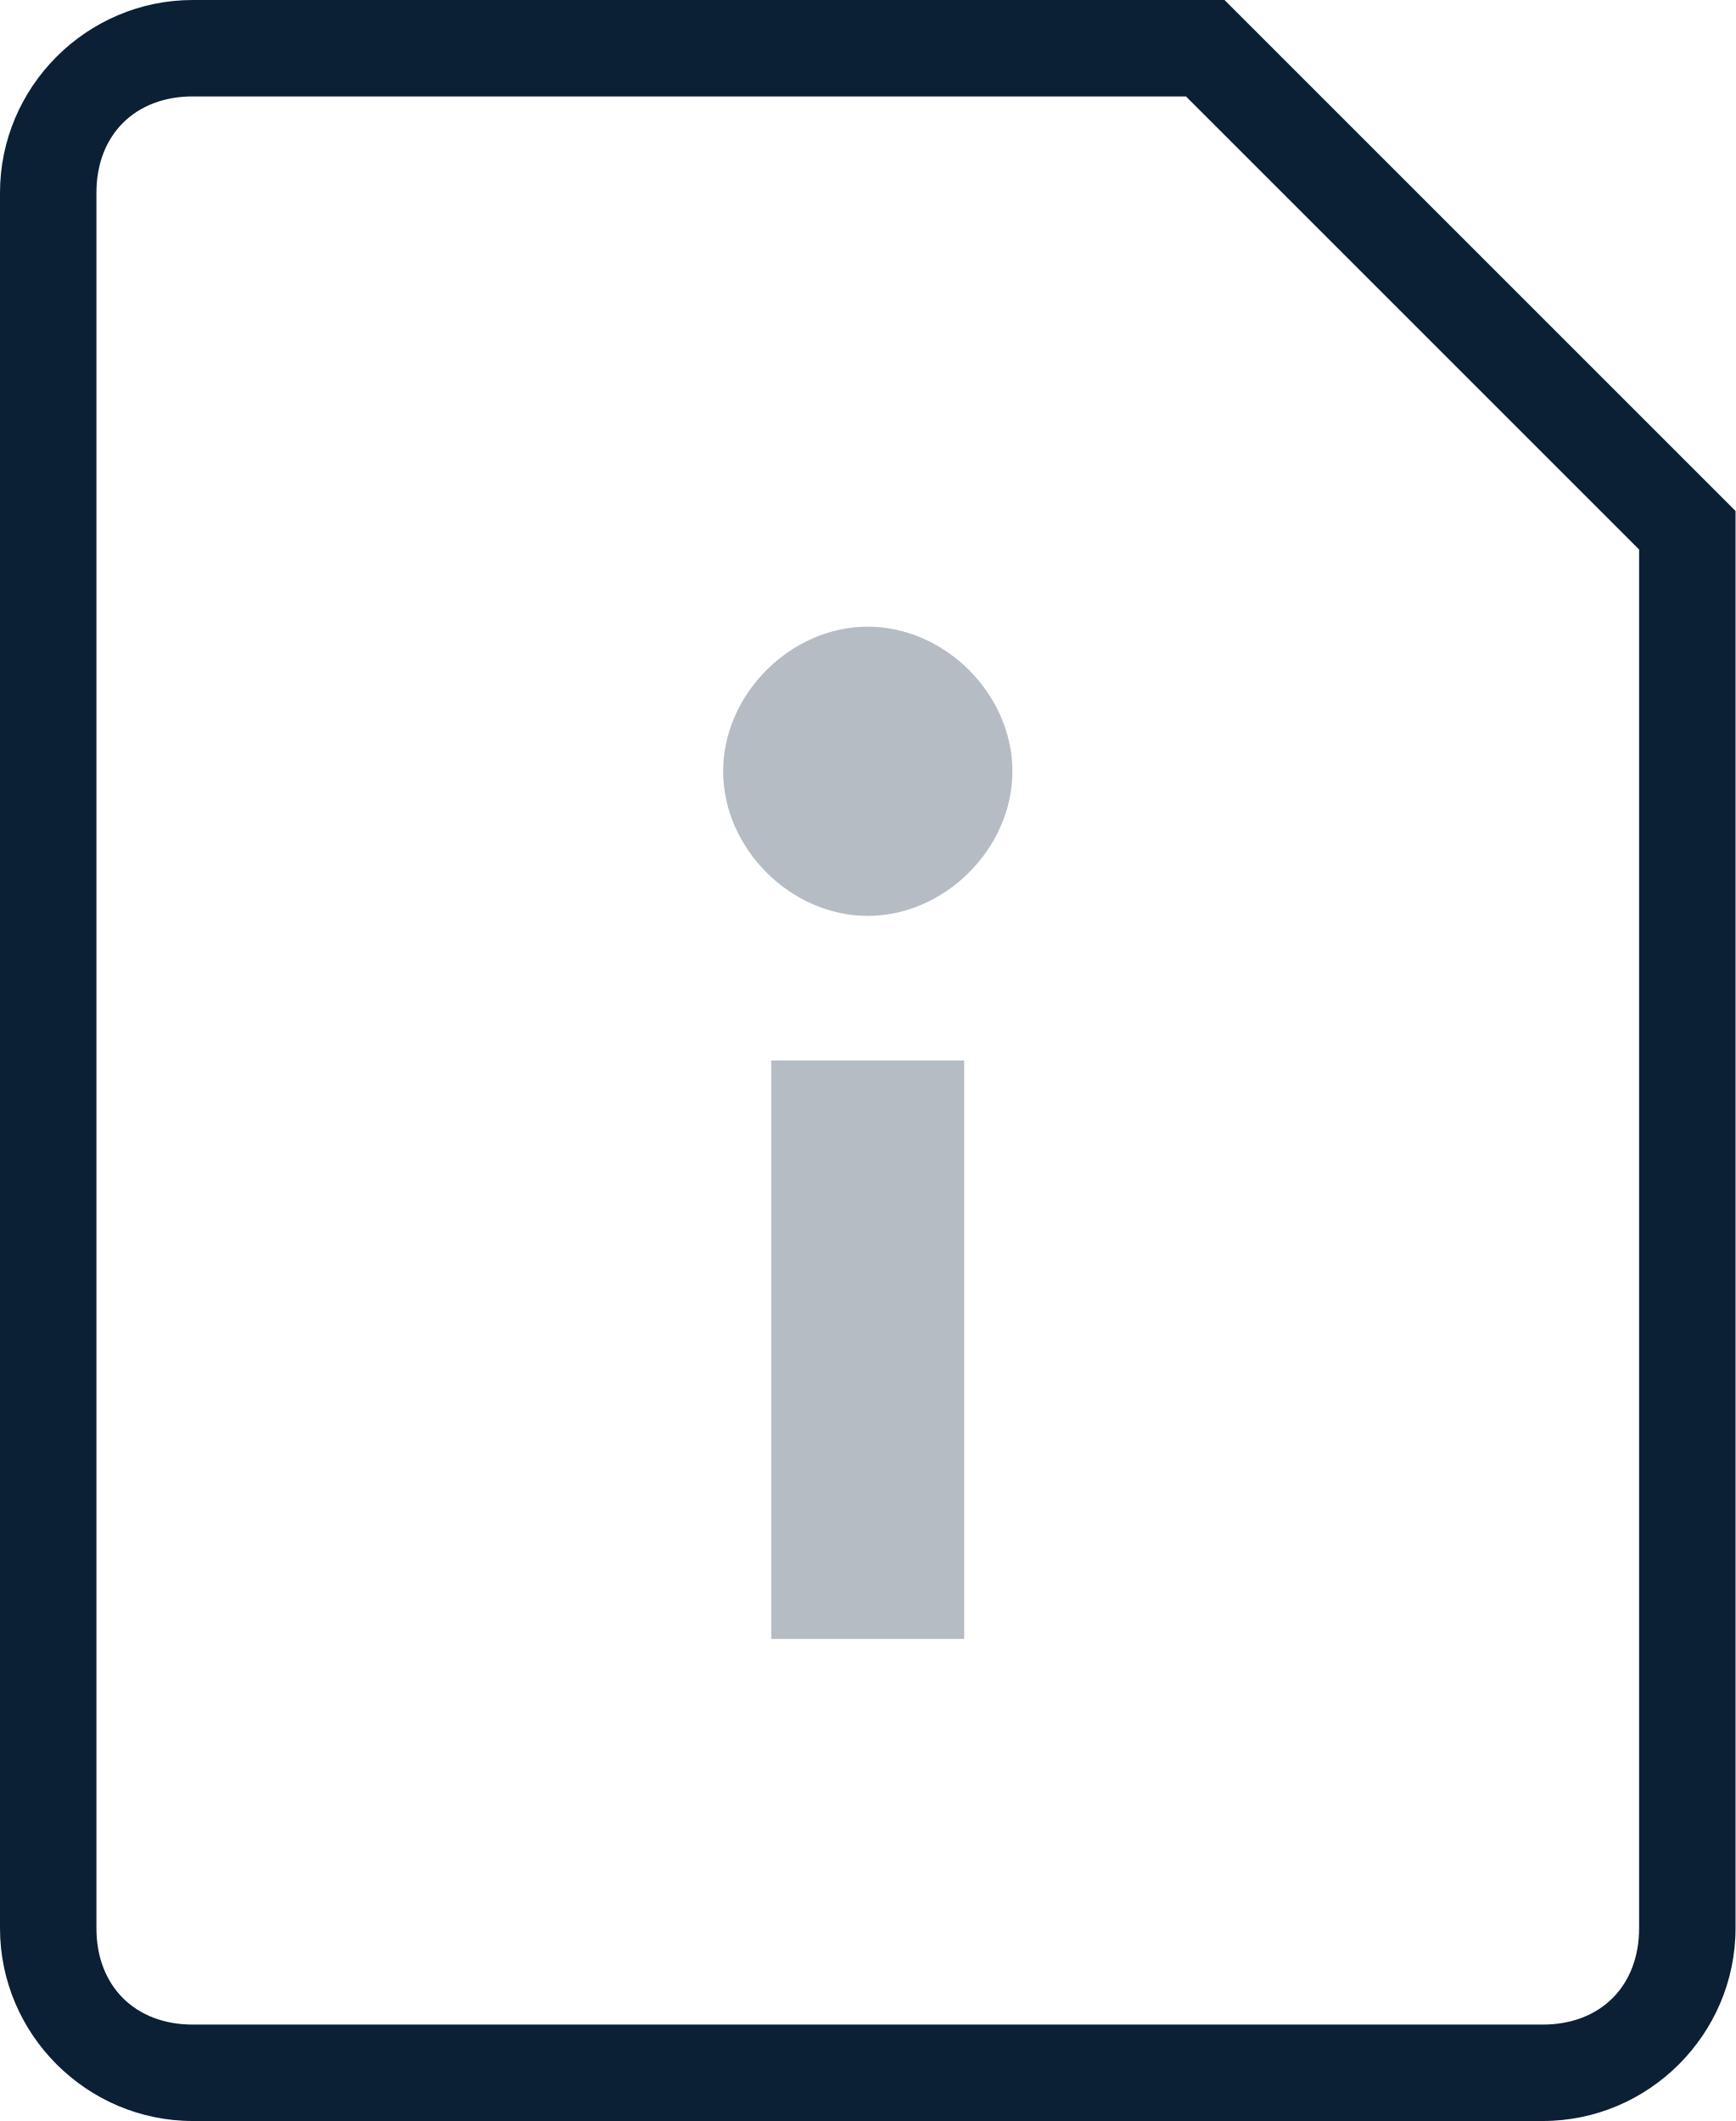
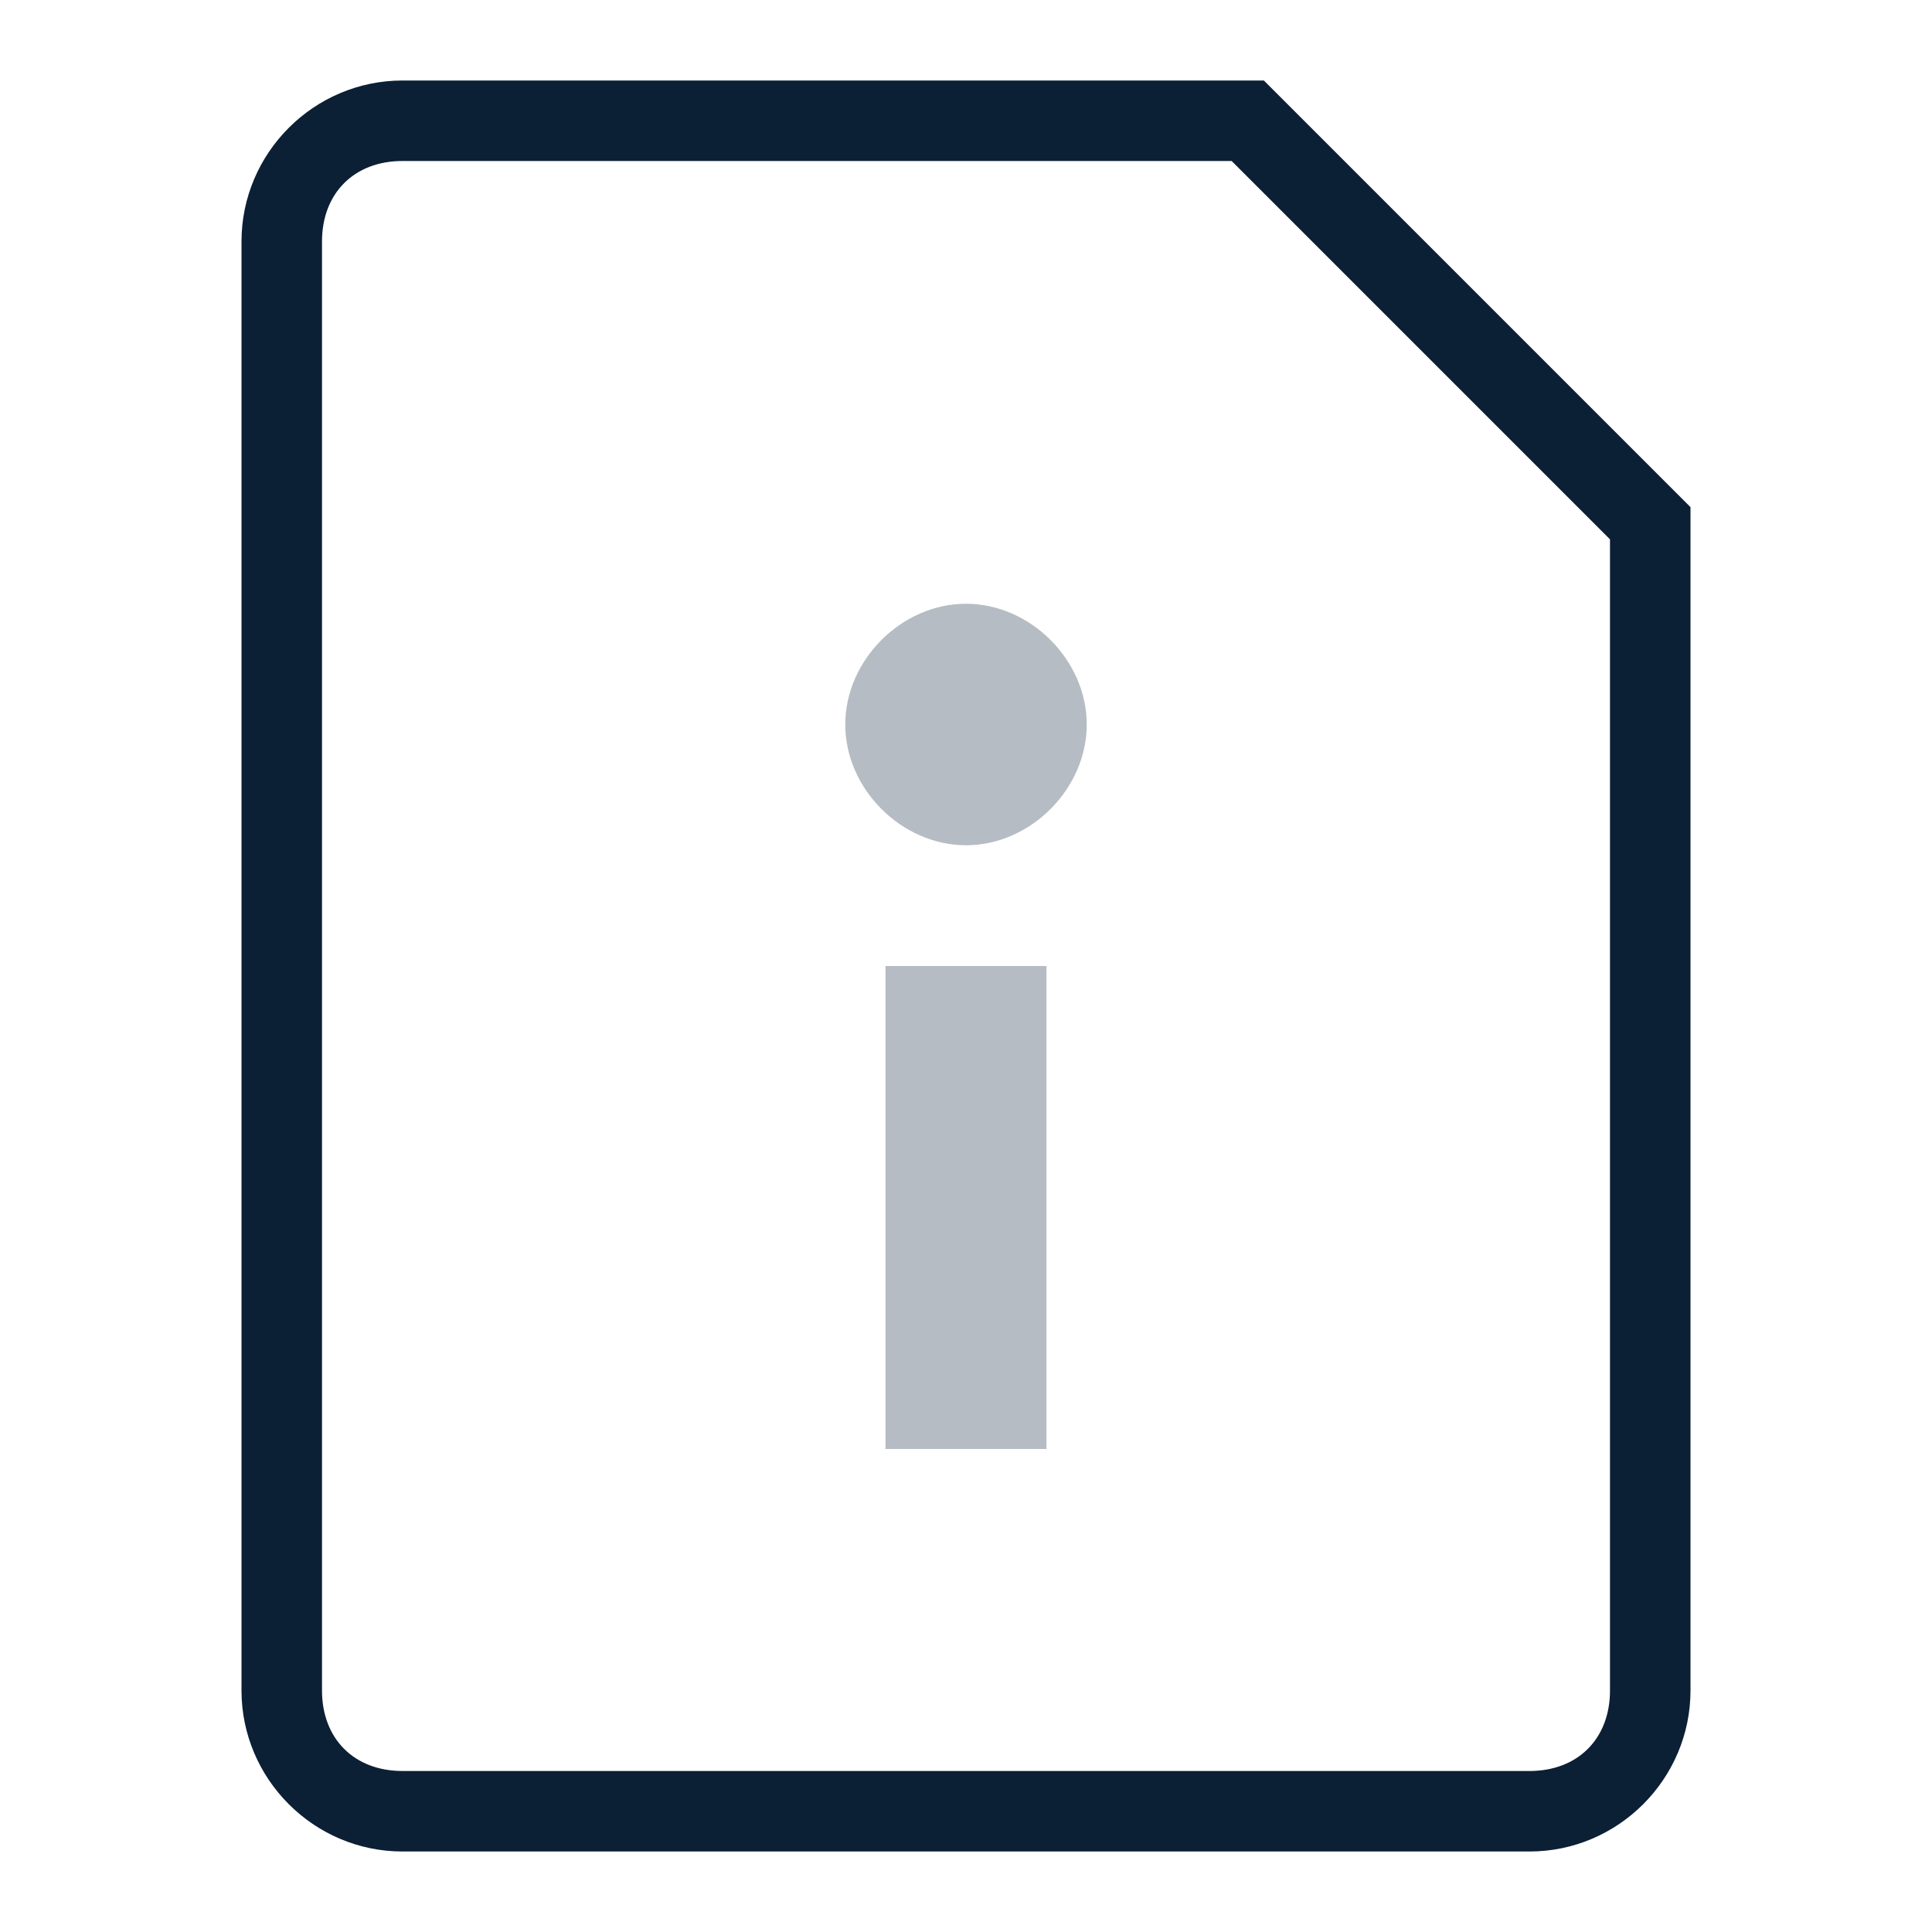
- <svg xmlns="http://www.w3.org/2000/svg" width="18" height="22" viewBox="0 0 18 22">
-   <g fill="none" fill-rule="evenodd">
-     <path d="M-3-1h24v24H-3z" />
-     <path fill="#0B1F35" d="M16 22H2c-1.1 0-2-.9-2-2V2C0 .9.9 0 2 0h10.7L18 5.3V20c0 1.1-.9 2-2 2zM2 1c-.6 0-1 .4-1 1v18c0 .6.4 1 1 1h14c.6 0 1-.4 1-1V5.7L12.3 1H2z" />
-     <path fill="#0B1F35" d="M9 6.5c.8 0 1.5.7 1.5 1.5S9.8 9.5 9 9.5 7.5 8.8 7.5 8 8.2 6.5 9 6.5M8 11h2v6H8z" opacity=".3" />
+ <svg xmlns="http://www.w3.org/2000/svg" width="24px" height="24px" viewBox="0 0 24 24" version="1.1">
+   <defs />
+   <g id="set" stroke="none" stroke-width="1" fill="none" fill-rule="evenodd">
+     <g id="cards" transform="translate(-64, -303)">
+       <rect id="Rectangle-path" x="64" y="303" width="24" height="24" />
+       <path d="M83,326 L69,326 C67.9,326 67,325.1 67,324 L67,306 C67,304.9 67.9,304 69,304 L79.7,304 L85,309.3 L85,324 C85,325.1 84.1,326 83,326 L83,326 Z M69,305 C68.4,305 68,305.4 68,306 L68,324 C68,324.6 68.4,325 69,325 L83,325 C83.6,325 84,324.6 84,324 L84,309.7 L79.3,305 L69,305 L69,305 Z" id="Shape" fill="#0B1F35" />
+       <path d="M76,310.5 C76.8,310.5 77.5,311.2 77.5,312 C77.5,312.8 76.8,313.5 76,313.5 C75.2,313.5 74.5,312.8 74.5,312 C74.5,311.2 75.2,310.5 76,310.5" id="Shape" fill="#0B1F35" opacity="0.3" />
+       <rect id="Rectangle-path" fill="#0B1F35" opacity="0.3" x="75" y="315" width="2" height="6" />
+     </g>
  </g>
</svg>
